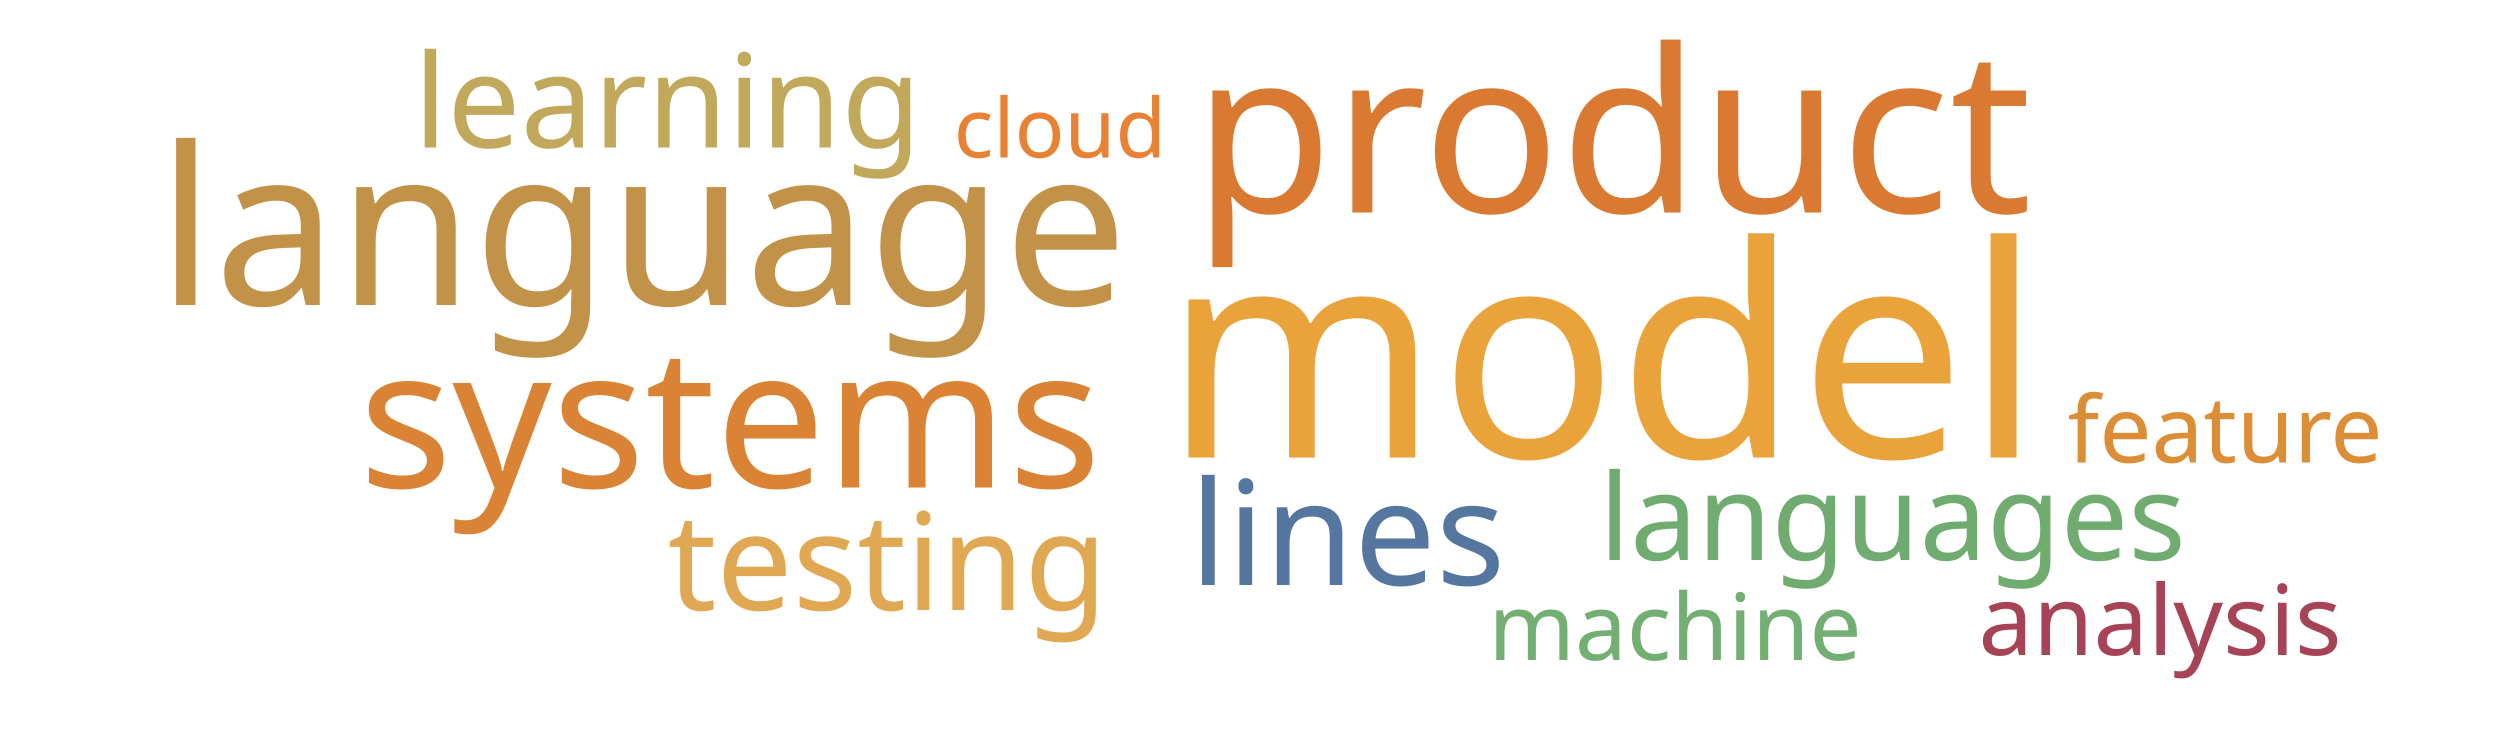
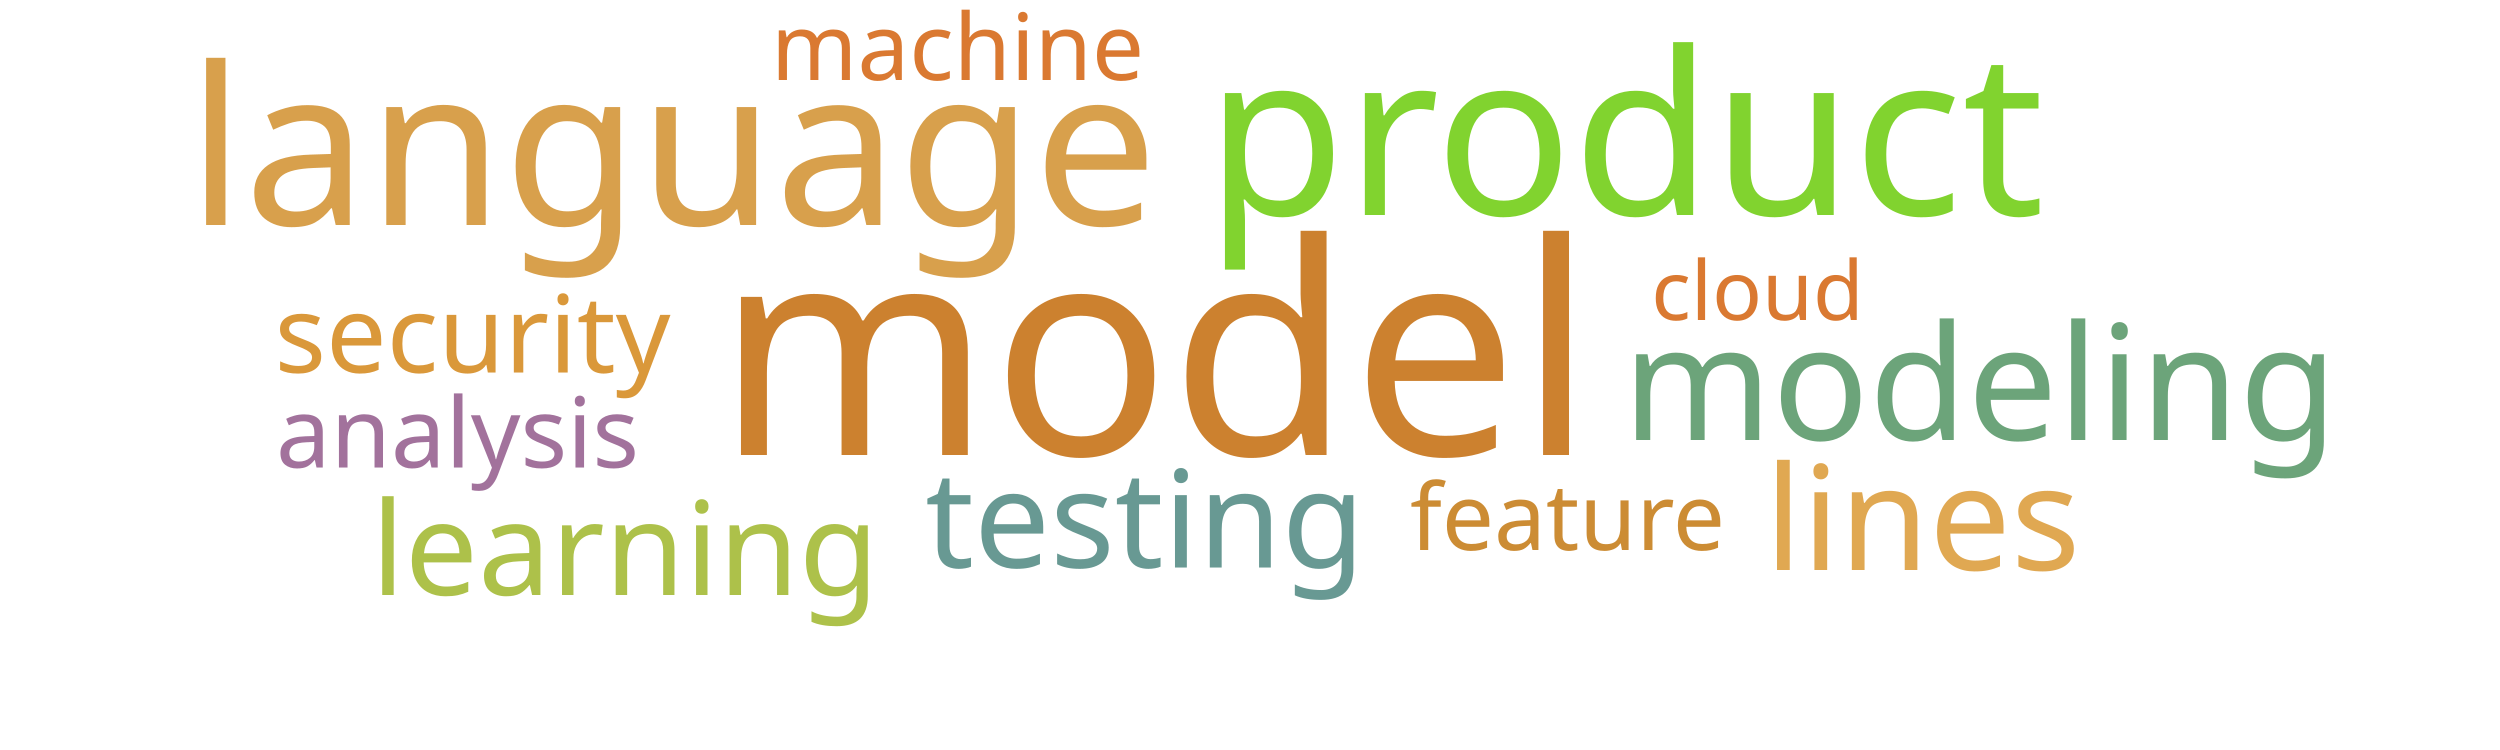
<svg xmlns="http://www.w3.org/2000/svg" width="1000" height="300">
  <g transform="translate(500, 150)">
-     <text text-anchor="middle" style="font-family: Impact; font-size: 118px; fill: #eaa23b" transform="translate(141,33)rotate(0)">model</text>
-     <text text-anchor="middle" style="font-family: Impact; font-size: 91px; fill: #da7931" transform="translate(145,-65)rotate(0)">product</text>
-     <text text-anchor="middle" style="font-family: Impact; font-size: 88px; fill: #c39249" transform="translate(-243,-28)rotate(0)">language</text>
-     <text text-anchor="middle" style="font-family: Impact; font-size: 78px; fill: #da8335" transform="translate(-208,45)rotate(0)">systems</text>
-     <text text-anchor="middle" style="font-family: Impact; font-size: 58px; fill: #55769e" transform="translate(39,84)rotate(0)">lines</text>
-     <text text-anchor="middle" style="font-family: Impact; font-size: 54px; fill: #e0a852" transform="translate(-145,94)rotate(0)">testing</text>
-     <text text-anchor="middle" style="font-family: Impact; font-size: 52px; fill: #c1a85a" transform="translate(-233,-91)rotate(0)">learning</text>
-     <text text-anchor="middle" style="font-family: Impact; font-size: 48px; fill: #70ac6f" transform="translate(257,74)rotate(0)">languages</text>
-     <text text-anchor="middle" style="font-family: Impact; font-size: 39px; fill: #a74356" transform="translate(364,112)rotate(0)">analysis</text>
-     <text text-anchor="middle" style="font-family: Impact; font-size: 37px; fill: #73ae72" transform="translate(170,114)rotate(0)">machine</text>
-     <text text-anchor="middle" style="font-family: Impact; font-size: 37px; fill: #dc8e37" transform="translate(390,35)rotate(0)">feature</text>
-     <text text-anchor="middle" style="font-family: Impact; font-size: 33px; fill: #e98135" transform="translate(-76,-87)rotate(0)">cloud</text>
+     <text text-anchor="middle" style="font-family: Impact; font-size: 118px; fill: #cc812f" transform="translate(-38,32)rotate(0)">model</text>
+     <text text-anchor="middle" style="font-family: Impact; font-size: 91px; fill: #81d32f" transform="translate(150,-64)rotate(0)">product</text>
+     <text text-anchor="middle" style="font-family: Impact; font-size: 88px; fill: #d8a04c" transform="translate(-231,-60)rotate(0)">language</text>
+     <text text-anchor="middle" style="font-family: Impact; font-size: 64px; fill: #6ca47a" transform="translate(292,26)rotate(0)">modeling</text>
+     <text text-anchor="middle" style="font-family: Impact; font-size: 58px; fill: #e0a852" transform="translate(269,78)rotate(0)">lines</text>
+     <text text-anchor="middle" style="font-family: Impact; font-size: 54px; fill: #689993" transform="translate(-42,77)rotate(0)">testing</text>
+     <text text-anchor="middle" style="font-family: Impact; font-size: 52px; fill: #adc14a" transform="translate(-250,88)rotate(0)">learning</text>
+     <text text-anchor="middle" style="font-family: Impact; font-size: 43px; fill: #da983a" transform="translate(-311,-1)rotate(0)">security</text>
+     <text text-anchor="middle" style="font-family: Impact; font-size: 39px; fill: #a2729c" transform="translate(-317,37)rotate(0)">analysis</text>
+     <text text-anchor="middle" style="font-family: Impact; font-size: 37px; fill: #da7931" transform="translate(-117,-118)rotate(0)">machine</text>
+     <text text-anchor="middle" style="font-family: Impact; font-size: 37px; fill: #cc8c34" transform="translate(127,70)rotate(0)">feature</text>
+     <text text-anchor="middle" style="font-family: Impact; font-size: 33px; fill: #da7931" transform="translate(203,-22)rotate(0)">cloud</text>
  </g>
</svg>
